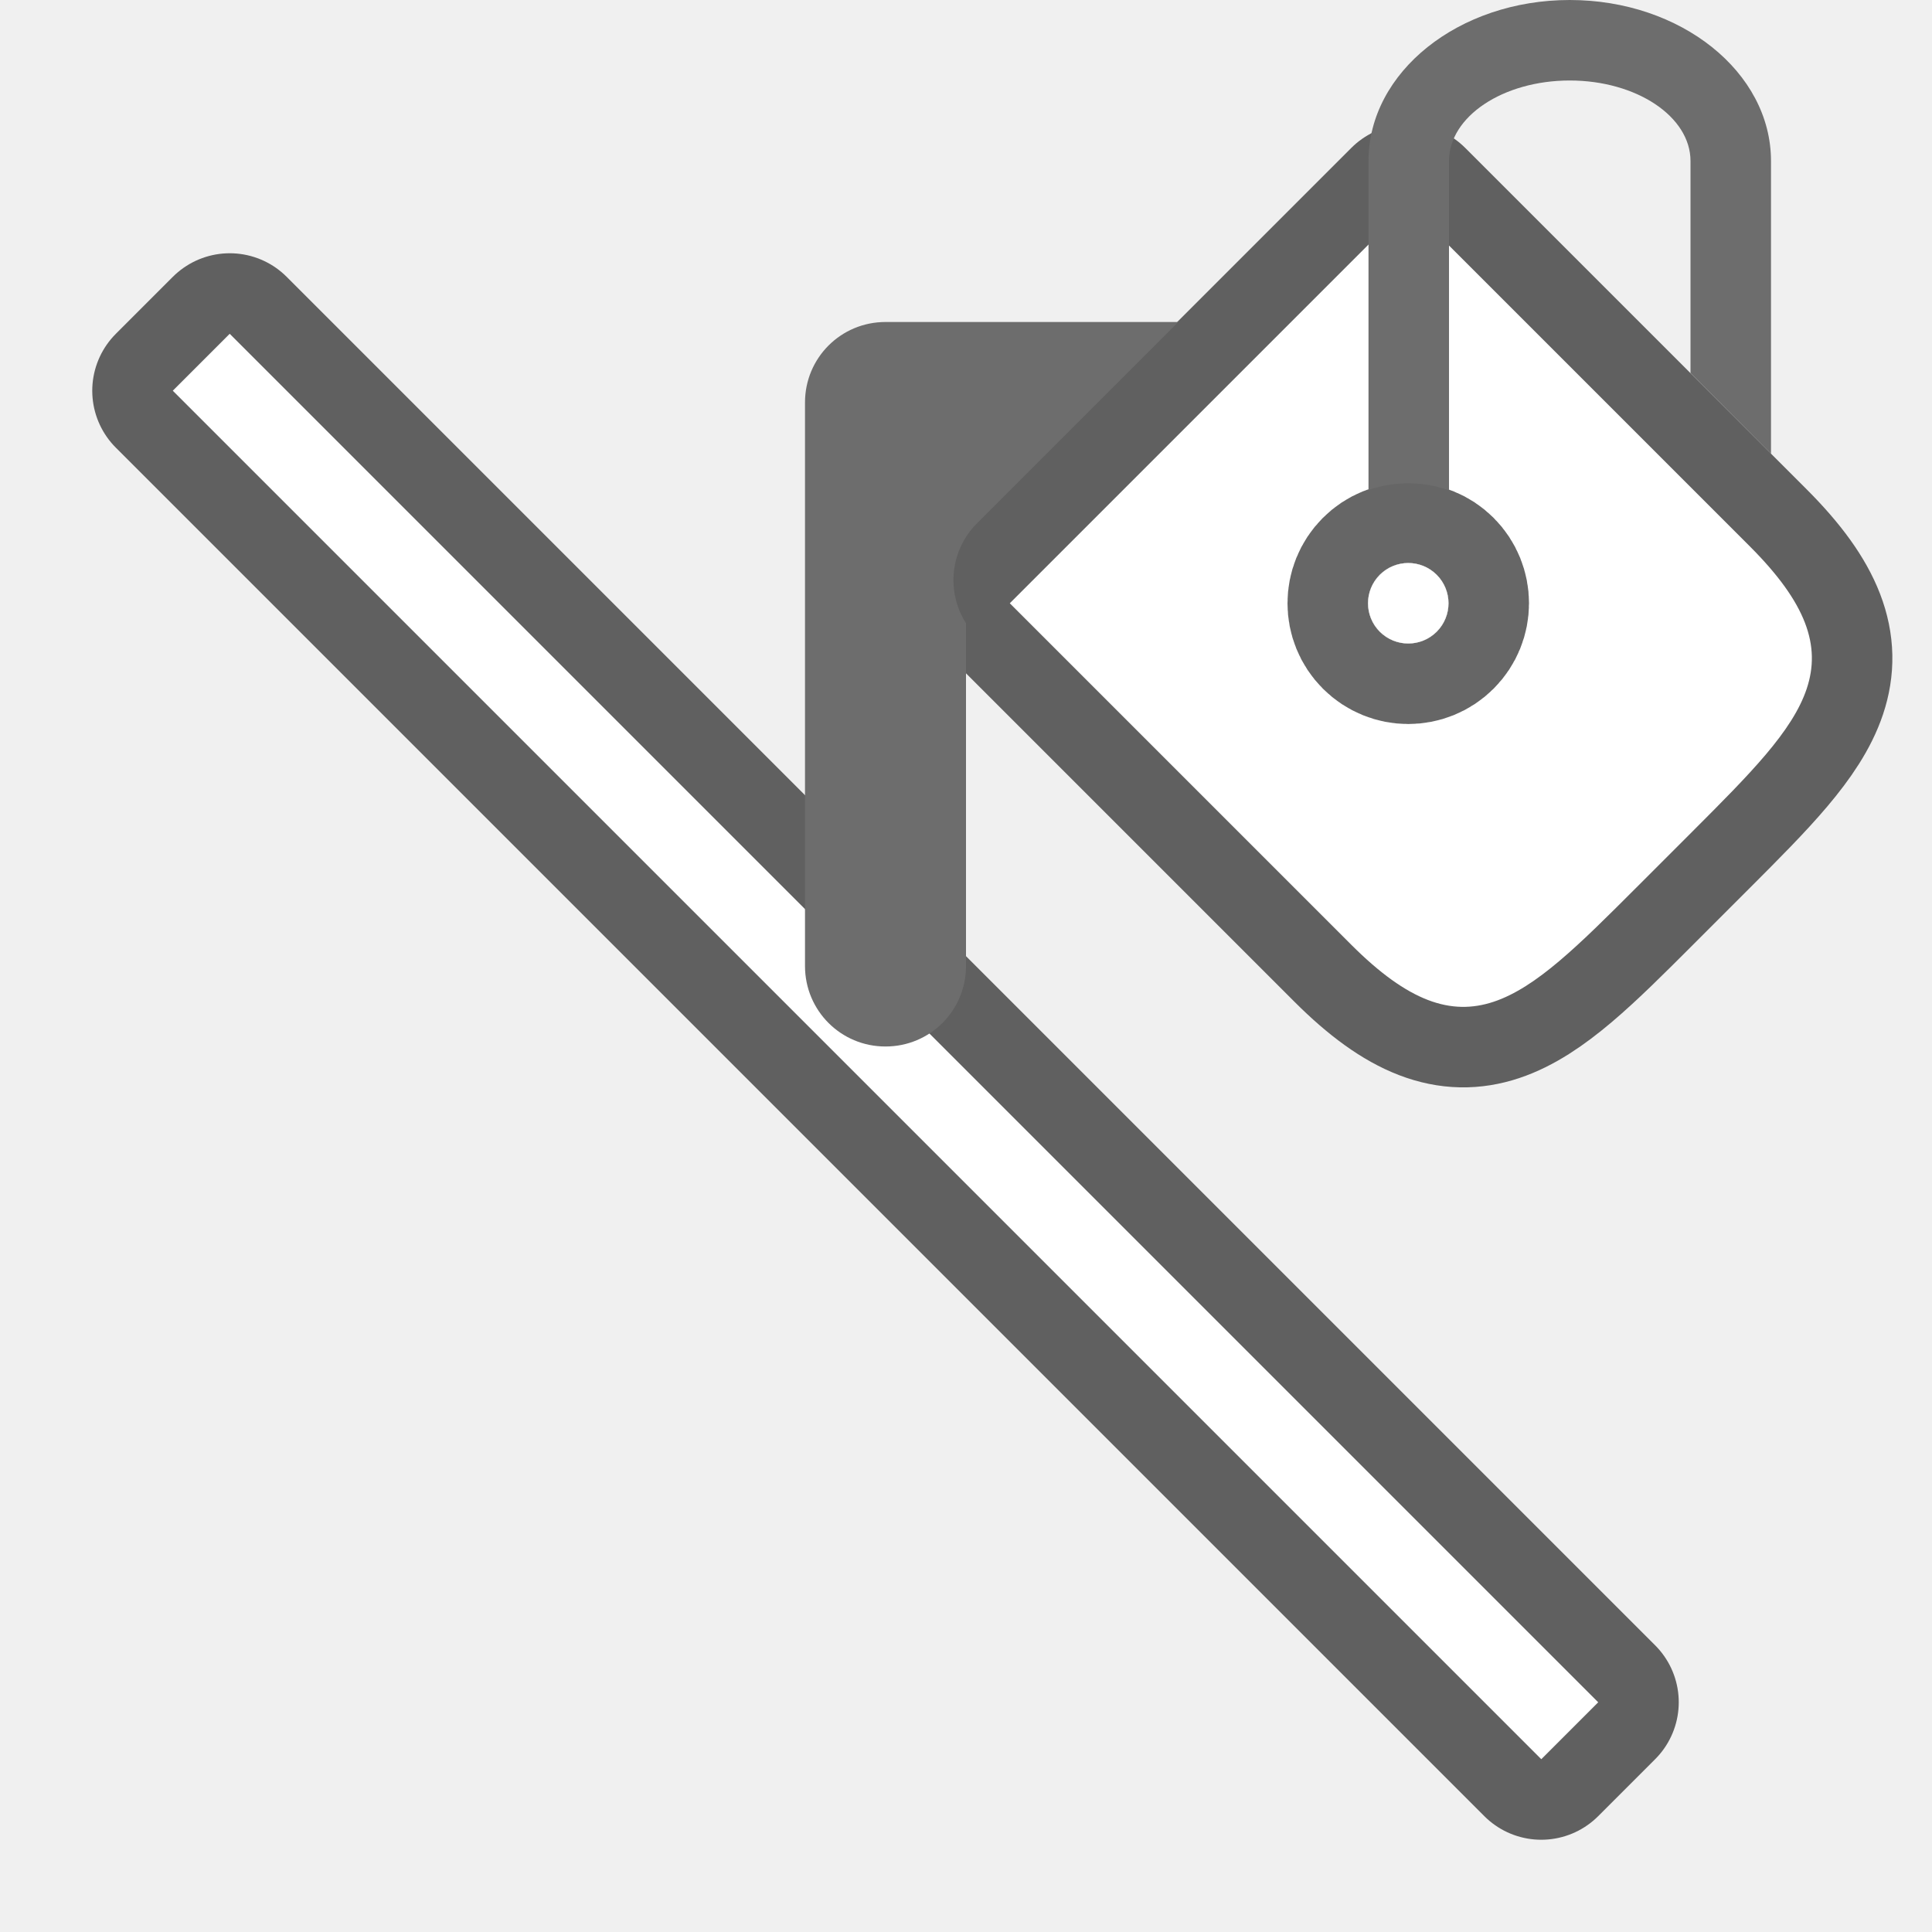
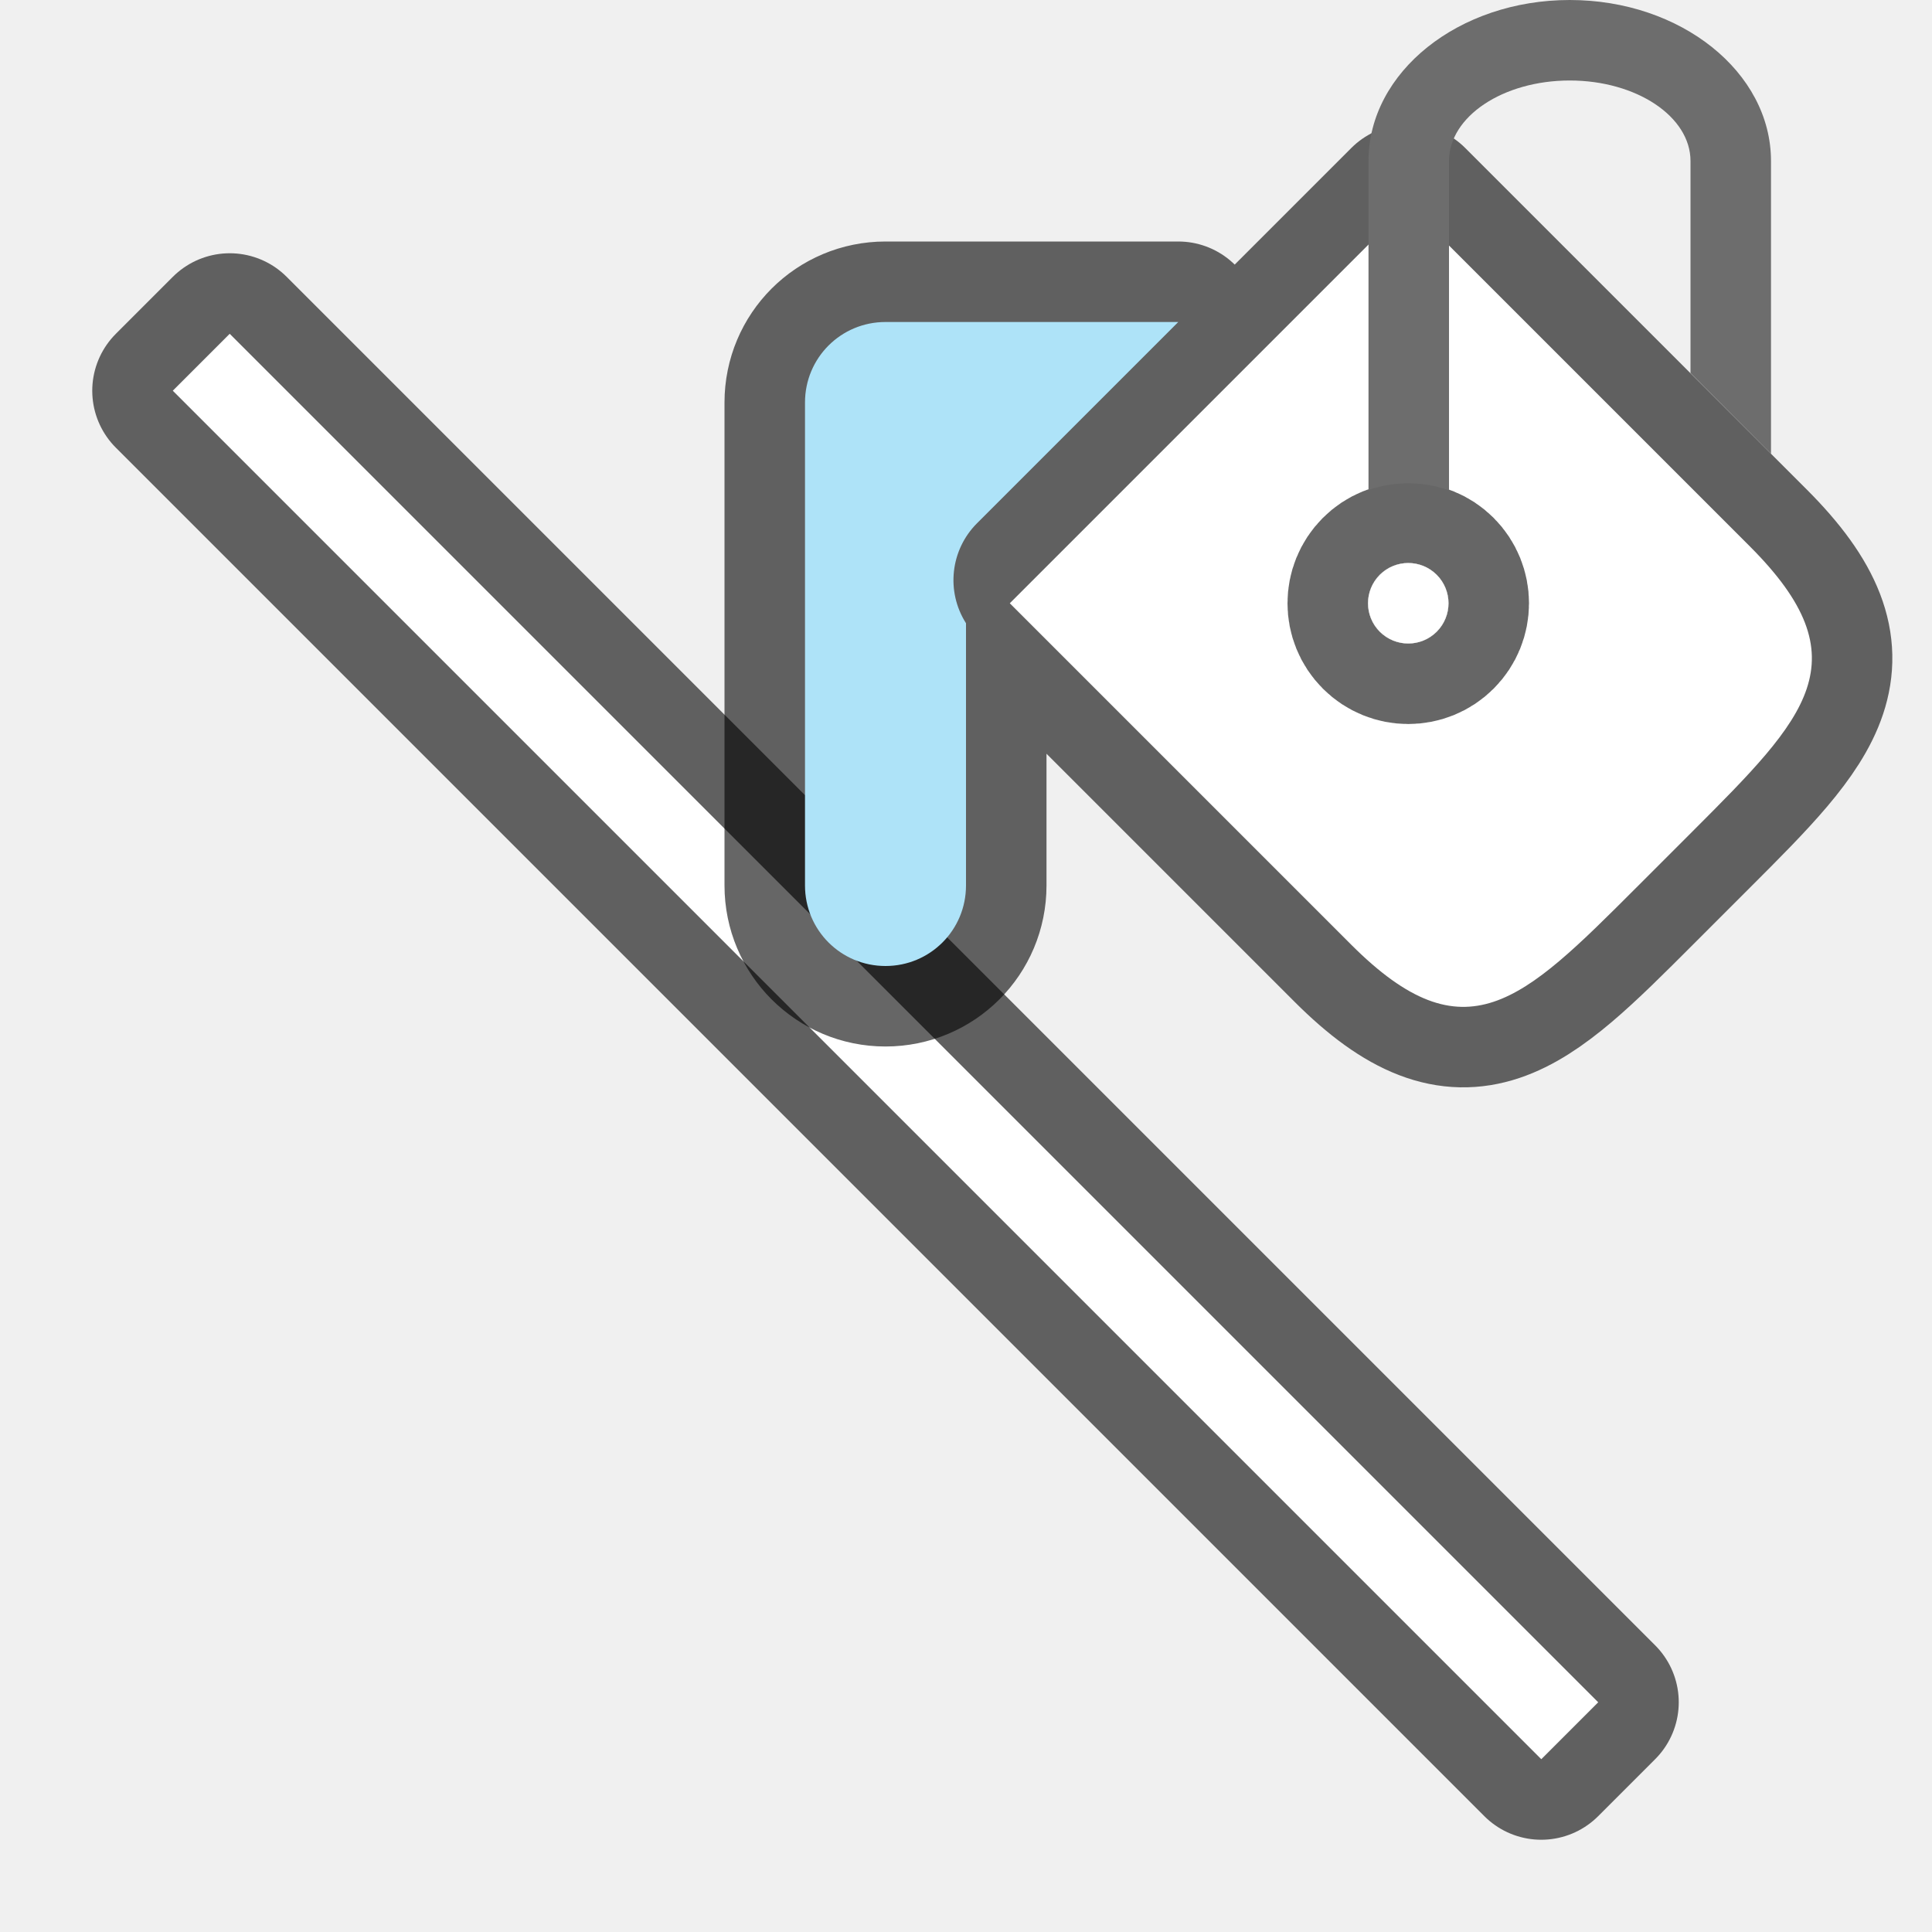
<svg xmlns="http://www.w3.org/2000/svg" viewBox="0 0 24 24" version="1.1" id="svg4">
  <defs id="defs8" />
  <g id="g968" style="opacity:0.6;fill:#000000;stroke:#000000;stroke-width:2;stroke-linejoin:round">
    <path style="color:#000000;font-style:normal;font-variant:normal;font-weight:normal;font-stretch:normal;font-size:medium;line-height:normal;font-family:sans-serif;font-variant-ligatures:normal;font-variant-position:normal;font-variant-caps:normal;font-variant-numeric:normal;font-variant-alternates:normal;font-variant-east-asian:normal;font-feature-settings:normal;font-variation-settings:normal;text-indent:0;text-align:start;text-decoration:none;text-decoration-line:none;text-decoration-style:solid;text-decoration-color:#000000;letter-spacing:normal;word-spacing:normal;text-transform:none;writing-mode:lr-tb;direction:ltr;text-orientation:mixed;dominant-baseline:auto;baseline-shift:baseline;text-anchor:start;white-space:normal;shape-padding:0;shape-margin:0;inline-size:0;clip-rule:nonzero;display:inline;overflow:visible;visibility:visible;isolation:auto;mix-blend-mode:normal;color-interpolation:sRGB;color-interpolation-filters:linearRGB;solid-color:#000000;solid-opacity:1;vector-effect:none;fill:#000000;fill-opacity:1;fill-rule:nonzero;stroke:#000000;stroke-width:2;stroke-linecap:butt;stroke-linejoin:round;stroke-miterlimit:4;stroke-dasharray:none;stroke-dashoffset:0;stroke-opacity:1;color-rendering:auto;image-rendering:auto;shape-rendering:auto;text-rendering:auto;enable-background:accumulate;stop-color:#000000;stop-opacity:1" d="m 2.5,4.5 17,17" id="path970" />
    <path style="color:#000000;font-style:normal;font-variant:normal;font-weight:normal;font-stretch:normal;font-size:medium;line-height:normal;font-family:sans-serif;font-variant-ligatures:normal;font-variant-position:normal;font-variant-caps:normal;font-variant-numeric:normal;font-variant-alternates:normal;font-variant-east-asian:normal;font-feature-settings:normal;font-variation-settings:normal;text-indent:0;text-align:start;text-decoration:none;text-decoration-line:none;text-decoration-style:solid;text-decoration-color:#000000;letter-spacing:normal;word-spacing:normal;text-transform:none;writing-mode:lr-tb;direction:ltr;text-orientation:mixed;dominant-baseline:auto;baseline-shift:baseline;text-anchor:start;white-space:normal;shape-padding:0;shape-margin:0;inline-size:0;clip-rule:nonzero;display:inline;overflow:visible;visibility:visible;isolation:auto;mix-blend-mode:normal;color-interpolation:sRGB;color-interpolation-filters:linearRGB;solid-color:#000000;solid-opacity:1;vector-effect:none;fill:#000000;fill-opacity:1;fill-rule:nonzero;stroke:#000000;stroke-width:2;stroke-linecap:butt;stroke-linejoin:round;stroke-miterlimit:4;stroke-dasharray:none;stroke-dashoffset:0;stroke-opacity:1;color-rendering:auto;image-rendering:auto;shape-rendering:auto;text-rendering:auto;enable-background:accumulate;stop-color:#000000;stop-opacity:1" d="M 2.854 4.146 L 2.146 4.854 L 19.146 21.854 L 19.854 21.146 L 2.854 4.146 z " id="path972" />
  </g>
  <path style="fill:#ffffff;stroke:#ffffff;stroke-width:1;stroke-linecap:butt;stroke-linejoin:miter" d="m 2.5,4.5 17,17" id="path956" />
  <path style="fill:#000000;stroke:#000000;stroke-width:1px;stroke-linecap:butt;stroke-linejoin:miter;opacity:0" d="m 2.5,4.5 16,16" id="path944" />
-   <path id="path854" d="m 12.544,7.494 4.95,-4.95 4.243,4.243 c 1.414,1.414 0.707,2.121 -0.707,3.536 l -0.707,0.707 c -1.414,1.414 -2.121,2.121 -3.536,0.707 z" style="opacity:0.6;fill:#000000;fill-opacity:1;fill-rule:evenodd;stroke:#000000;stroke-width:2;stroke-linecap:round;stroke-linejoin:round;stroke-miterlimit:4;stroke-dasharray:none;stroke-opacity:1" />
+   <path id="path854" style="opacity:0.6;fill:#000000;fill-opacity:1;fill-rule:evenodd;stroke:#000000;stroke-width:2;stroke-linecap:round;stroke-linejoin:round;stroke-miterlimit:4;stroke-dasharray:none;stroke-opacity:1" d="M 17.494 2.545 L 12.545 7.494 L 16.787 11.736 C 18.201 13.151 18.908 12.444 20.322 11.029 L 21.029 10.322 C 22.444 8.908 23.151 8.201 21.736 6.787 L 17.494 2.545 z M 11 4 C 10.446 4 10 4.446 10 5 L 10 6 L 10 9 L 10 11 C 10 11.554 10.446 12 11 12 C 11.554 12 12 11.554 12 11 L 12 9 L 12 7.742 C 11.749 7.347 11.806 6.831 12.137 6.5 L 14.637 4 L 14.223 4 L 11 4 z " />
  <path style="opacity:1;fill:#ffffff;fill-opacity:1;fill-rule:evenodd;stroke:none;stroke-width:1;stroke-linecap:round;stroke-linejoin:round;stroke-miterlimit:4;stroke-dasharray:none;stroke-opacity:1" d="m 12.544,7.494 4.95,-4.95 4.243,4.243 c 1.414,1.414 0.707,2.121 -0.707,3.536 l -0.707,0.707 c -1.414,1.414 -2.121,2.121 -3.536,0.707 z" id="rect830" />
  <circle style="opacity:0.6;fill:#000000;fill-opacity:1;fill-rule:evenodd;stroke:#000000;stroke-width:2;stroke-linecap:round;stroke-linejoin:round;stroke-miterlimit:4;stroke-dasharray:none;stroke-opacity:1" id="path837" cx="7.071" cy="17.669" r="0.5" transform="rotate(-45)" />
  <circle style="opacity:1;fill:#ffffff;fill-opacity:1;fill-rule:evenodd;stroke:none;stroke-width:2;stroke-linecap:round;stroke-linejoin:round;stroke-miterlimit:4;stroke-dasharray:none;stroke-opacity:1" id="path839" cx="7.071" cy="17.669" r="0.5" transform="rotate(-45)" />
-   <path style="opacity:1;fill:#6d6d6d;fill-opacity:1;fill-rule:evenodd;stroke:none;stroke-width:2;stroke-linecap:round;stroke-linejoin:round;stroke-miterlimit:4;stroke-dasharray:none;stroke-opacity:1" d="m 11,4 c -0.554,0 -1,0.446 -1,1 v 1 3 3 c 10e-7,0.554 0.446,1 1,1 0.554,0 1,-0.446 1,-1 V 9 7.742 C 11.749,7.347 11.806,6.831 12.137,6.5 l 2.5,-2.5 h -0.414 z" id="rect862" />
+   <path style="opacity:1;fill:#aee3f8;fill-opacity:1;fill-rule:evenodd;stroke:none;stroke-width:2;stroke-linecap:round;stroke-linejoin:round;stroke-miterlimit:4;stroke-dasharray:none;stroke-opacity:1" d="m 11,4 c -0.554,0 -1,0.446 -1,1 v 1 3 2 c 0,0.554 0.446,1 1,1 0.554,0 1,-0.446 1,-1 V 9 7.742 C 11.749,7.347 11.806,6.831 12.137,6.5 l 2.5,-2.5 h -0.414 z" id="rect862" />
  <path style="opacity:1;fill:#6d6d6d;fill-opacity:1;fill-rule:evenodd;stroke:none;stroke-width:1;stroke-linecap:round;stroke-linejoin:round;stroke-miterlimit:4;stroke-dasharray:none;stroke-opacity:1" d="M 19.5,0 A 2.5,2 0 0 0 17,2 v 4.086 c 0.324,-0.111 0.677,-0.109 1,0.004 V 2 A 1.5,1 0 0 1 19.5,1 1.5,1 0 0 1 21,2 v 2.635 l 1,1.002 V 2 A 2.5,2 0 0 0 19.5,0 Z" id="rect846" />
</svg>
